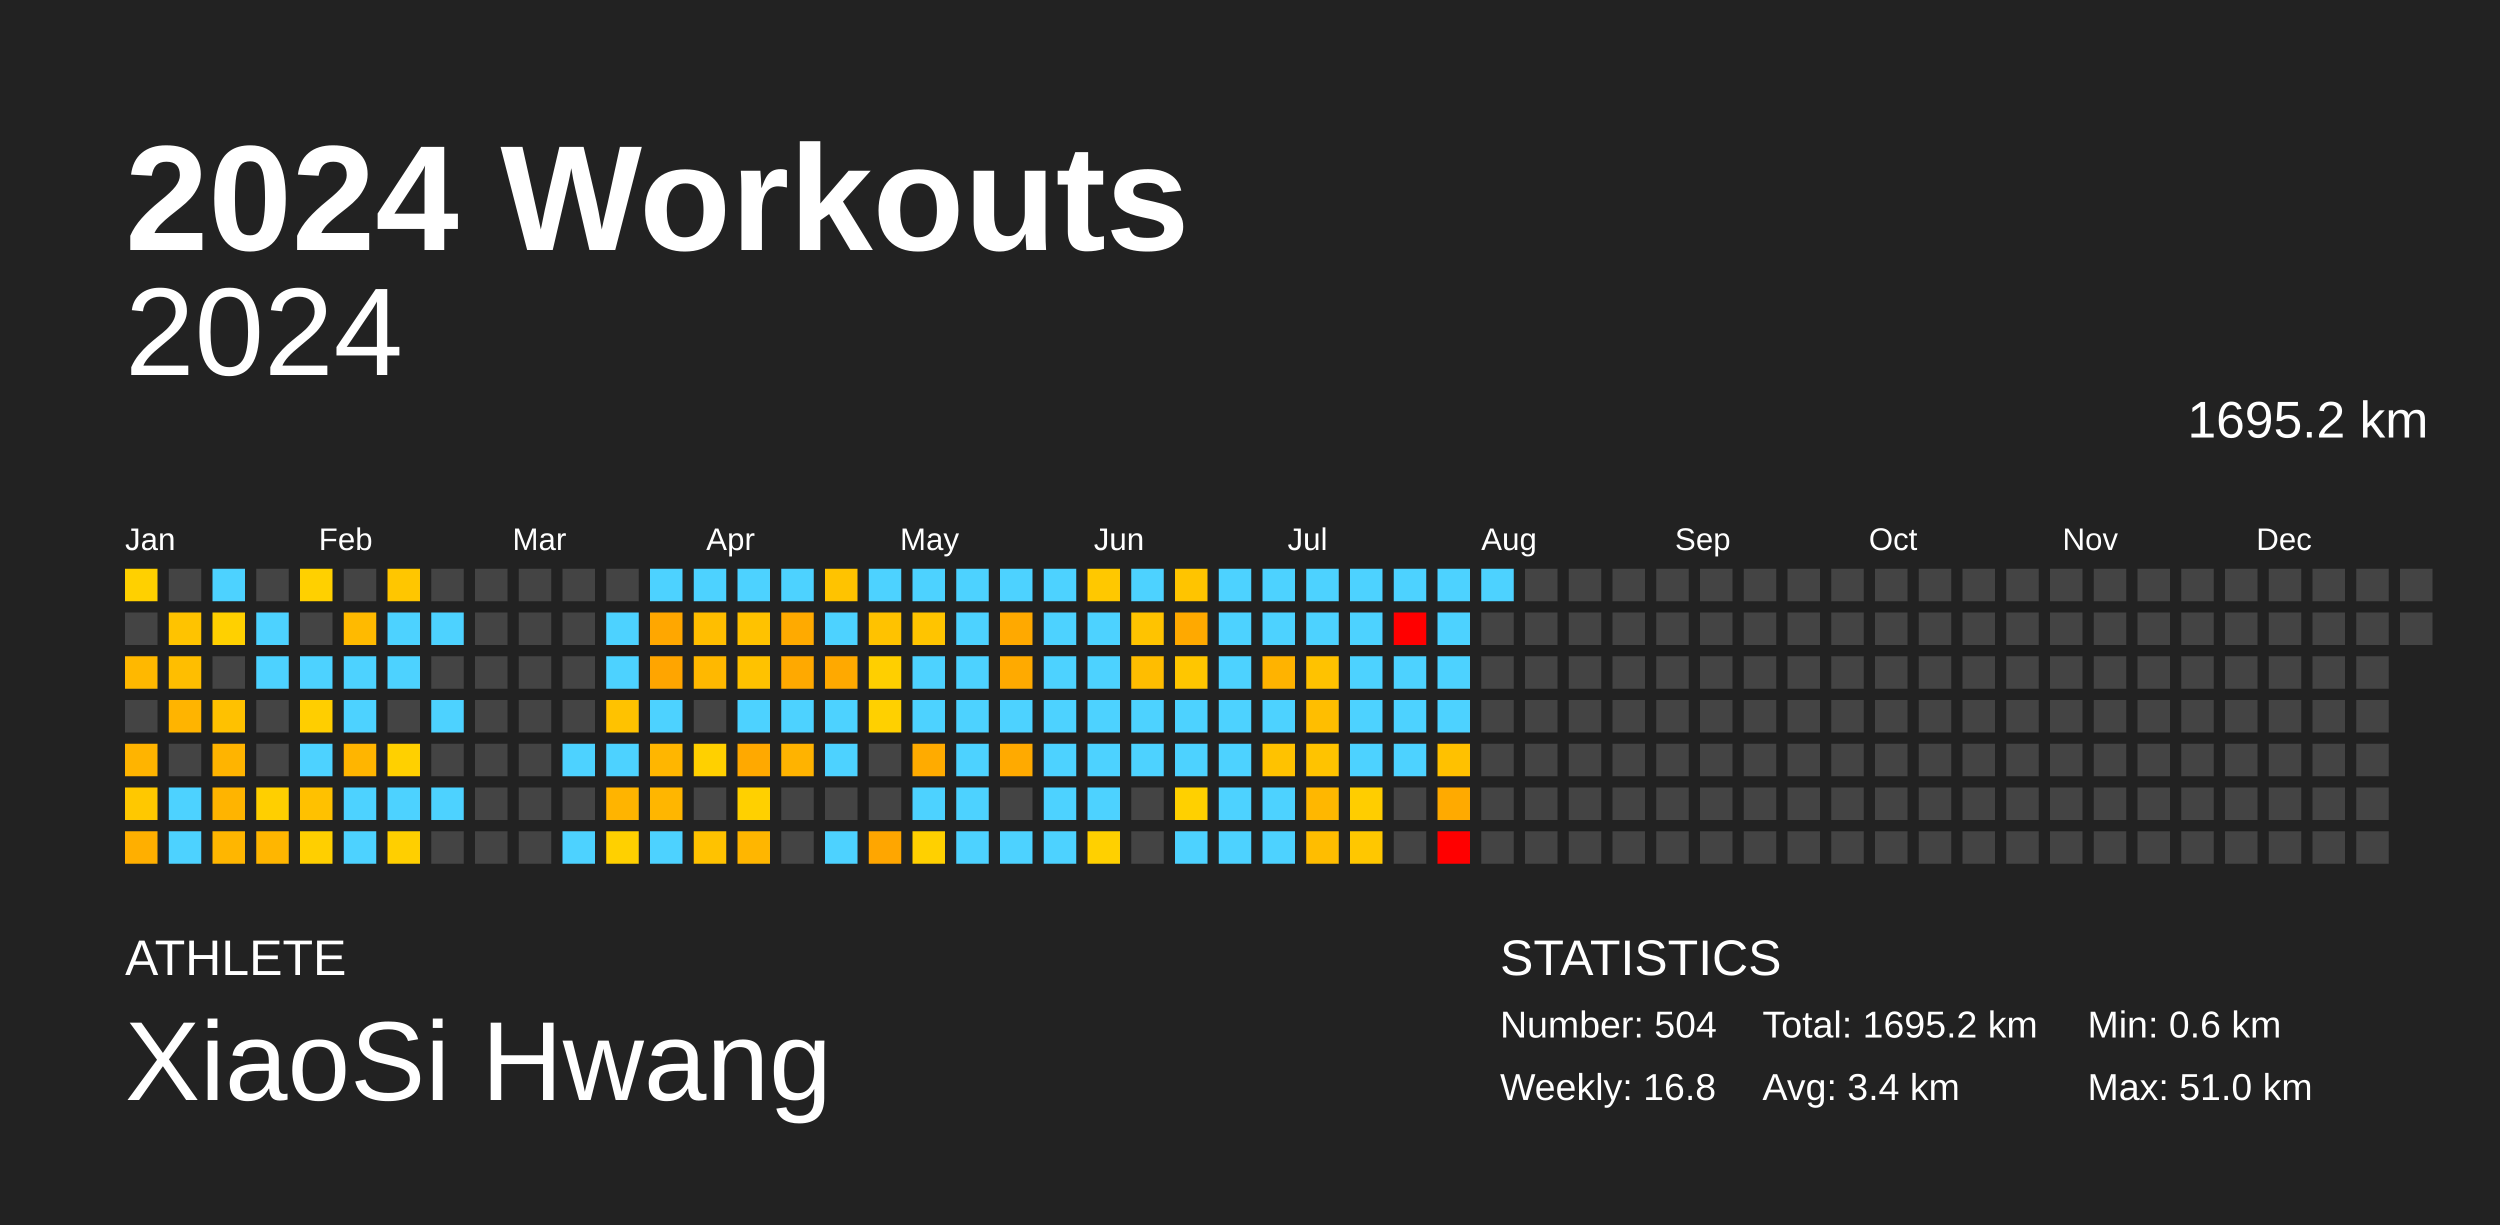
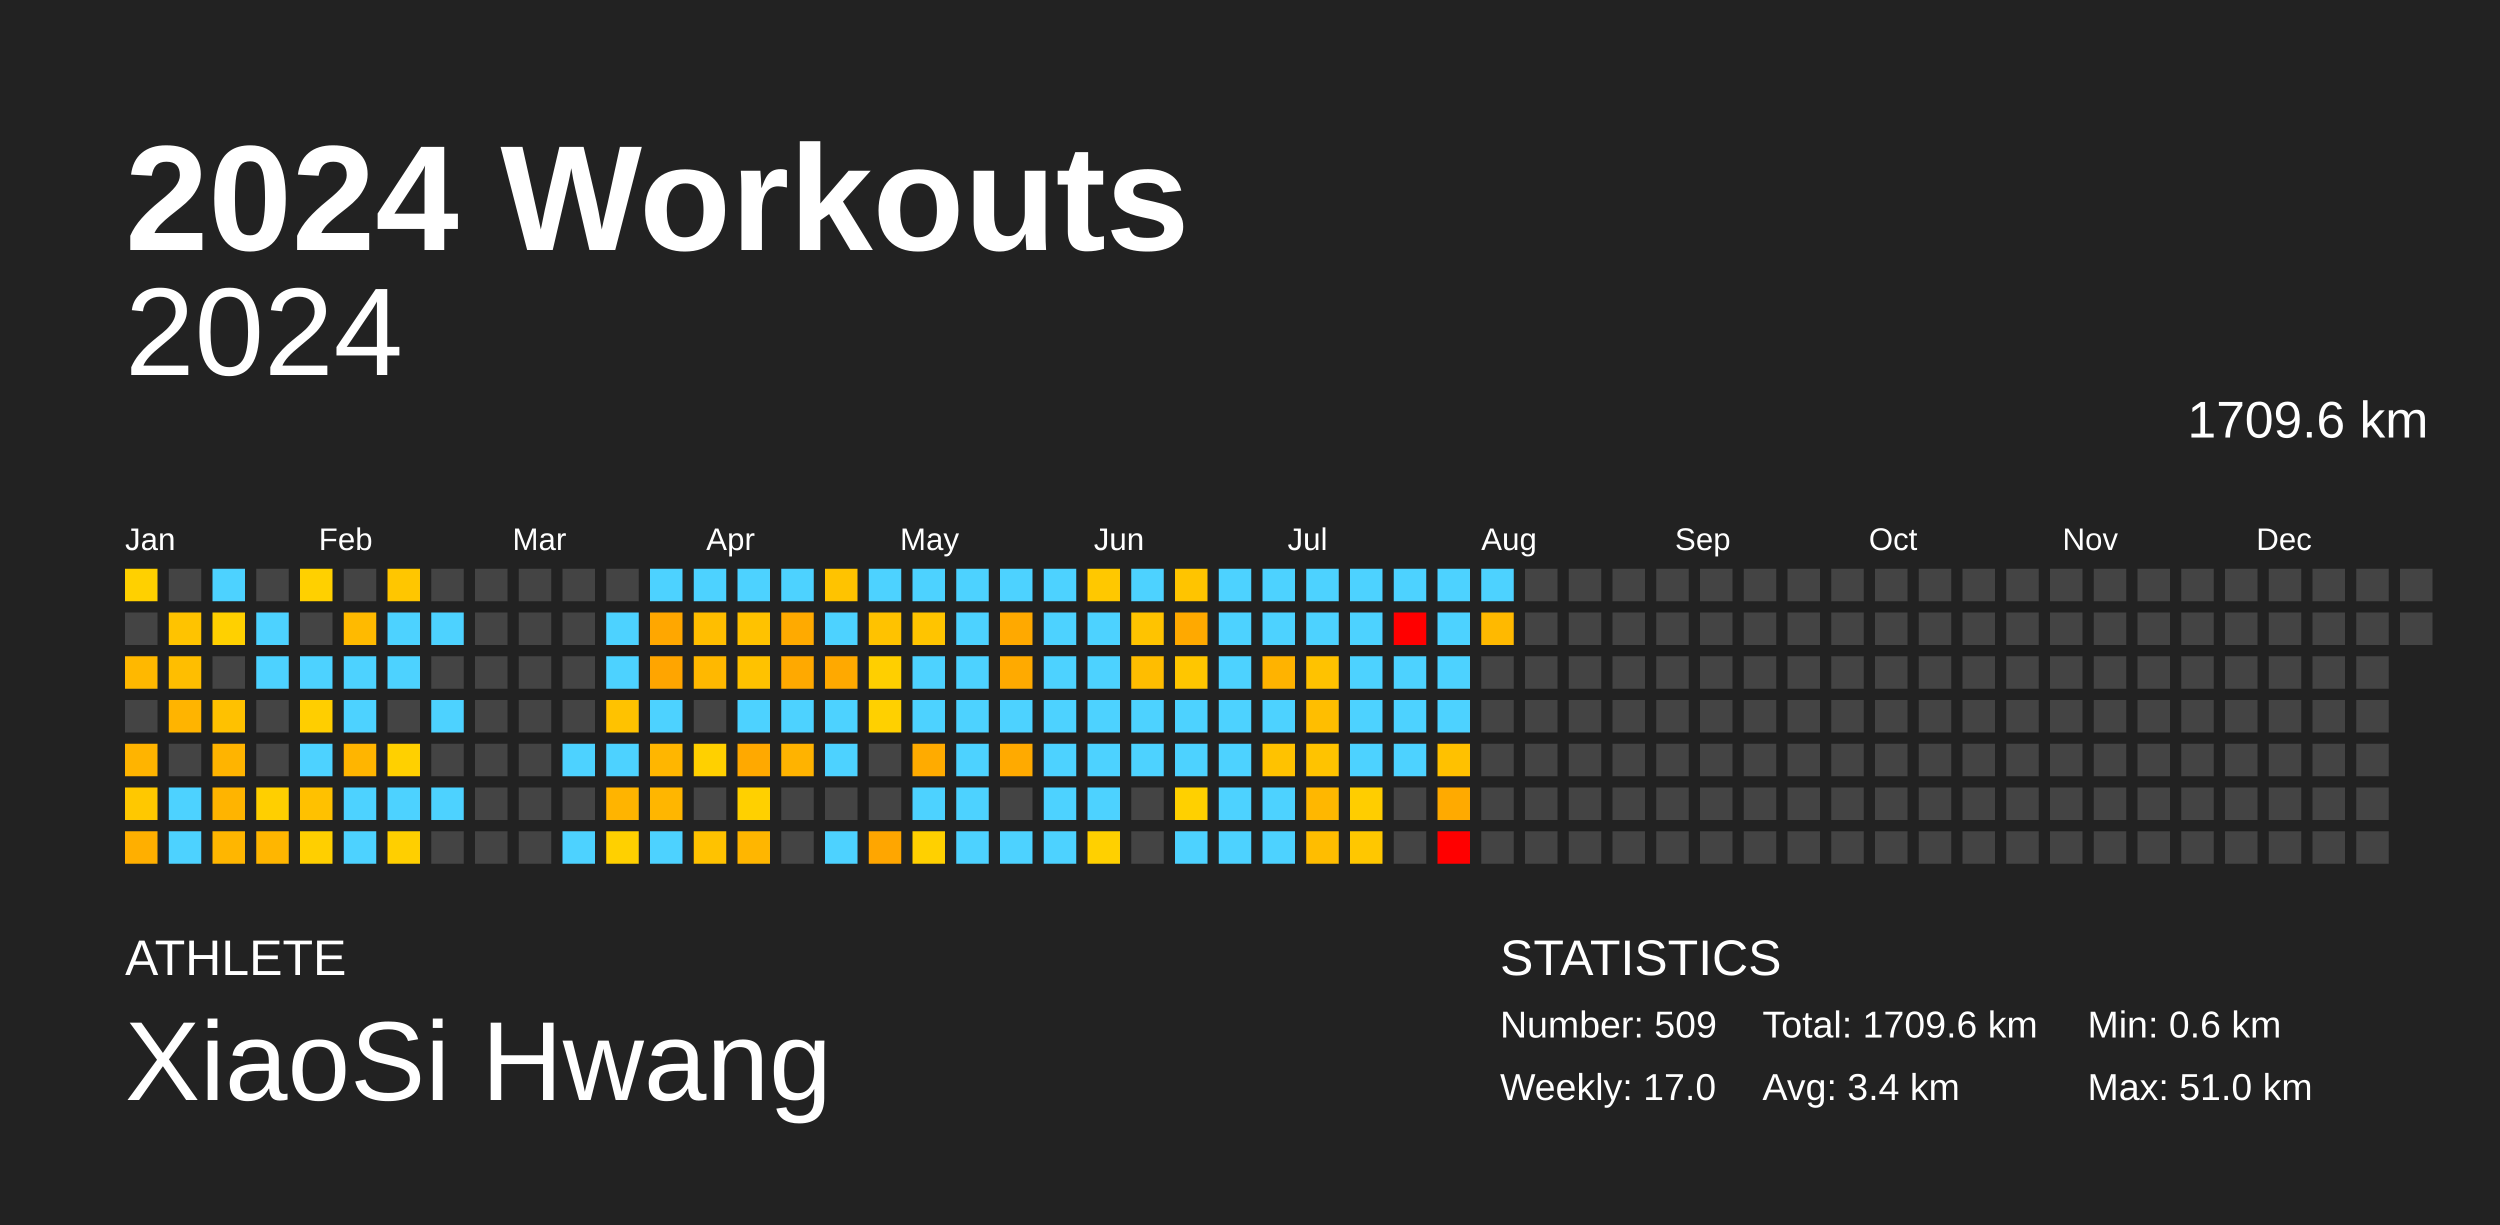
<svg xmlns="http://www.w3.org/2000/svg" baseProfile="full" height="98mm" version="1.1" viewBox="0,0,200,98" width="200mm">
  <defs />
  <rect fill="#222222" height="98" width="200" x="0" y="0" />
  <text fill="#FFFFFF" style="font-size:12px; font-family:Arial; font-weight:bold;" x="10" y="20">2024 Workouts</text>
  <text fill="#FFFFFF" style="font-size:4px; font-family:Arial" x="10" y="78">ATHLETE</text>
  <text fill="#FFFFFF" style="font-size:9px; font-family:Arial" x="10" y="88">XiaoSi Hwang</text>
  <text fill="#FFFFFF" style="font-size:4px; font-family:Arial" x="120" y="78">STATISTICS</text>
-   <text fill="#FFFFFF" style="font-size:3px; font-family:Arial" x="120" y="83">Number: 504</text>
-   <text fill="#FFFFFF" style="font-size:3px; font-family:Arial" x="120" y="88">Weekly: 16.8</text>
-   <text fill="#FFFFFF" style="font-size:3px; font-family:Arial" x="141" y="83">Total: 1695.2 km</text>
+   <text fill="#FFFFFF" style="font-size:3px; font-family:Arial" x="120" y="83">Number: 509</text>
+   <text fill="#FFFFFF" style="font-size:3px; font-family:Arial" x="120" y="88">Weekly: 17.0</text>
+   <text fill="#FFFFFF" style="font-size:3px; font-family:Arial" x="141" y="83">Total: 1709.6 km</text>
  <text fill="#FFFFFF" style="font-size:3px; font-family:Arial" x="141" y="88">Avg: 3.4 km</text>
  <text fill="#FFFFFF" style="font-size:3px; font-family:Arial" x="167" y="83">Min: 0.6 km</text>
  <text fill="#FFFFFF" style="font-size:3px; font-family:Arial" x="167" y="88">Max: 51.0 km</text>
  <text alignment-baseline="hanging" fill="#FFFFFF" style="font-size:10.0px; font-family:Arial;" x="10" y="30">2024</text>
-   <text alignment-baseline="hanging" fill="#FFFFFF" style="font-size:4.125px; font-family:Arial;" x="175" y="35">1695.2 km</text>
+   <text alignment-baseline="hanging" fill="#FFFFFF" style="font-size:4.125px; font-family:Arial;" x="175" y="35">1709.6 km</text>
  <text fill="#FFFFFF" style="font-size:2.5px; font-family:Arial" x="10.0" y="44">Jan</text>
  <text fill="#FFFFFF" style="font-size:2.5px; font-family:Arial" x="25.5" y="44">Feb</text>
  <text fill="#FFFFFF" style="font-size:2.5px; font-family:Arial" x="41.0" y="44">Mar</text>
  <text fill="#FFFFFF" style="font-size:2.5px; font-family:Arial" x="56.5" y="44">Apr</text>
  <text fill="#FFFFFF" style="font-size:2.5px; font-family:Arial" x="72.0" y="44">May</text>
  <text fill="#FFFFFF" style="font-size:2.5px; font-family:Arial" x="87.5" y="44">Jun</text>
  <text fill="#FFFFFF" style="font-size:2.5px; font-family:Arial" x="103.0" y="44">Jul</text>
  <text fill="#FFFFFF" style="font-size:2.5px; font-family:Arial" x="118.5" y="44">Aug</text>
  <text fill="#FFFFFF" style="font-size:2.5px; font-family:Arial" x="134.0" y="44">Sep</text>
  <text fill="#FFFFFF" style="font-size:2.5px; font-family:Arial" x="149.5" y="44">Oct</text>
  <text fill="#FFFFFF" style="font-size:2.5px; font-family:Arial" x="165.0" y="44">Nov</text>
  <text fill="#FFFFFF" style="font-size:2.5px; font-family:Arial" x="180.5" y="44">Dec</text>
  <rect fill="#ffd000" height="2.6" width="2.6" x="10.0" y="45.5" />
  <rect fill="#444444" height="2.6" width="2.6" x="10.0" y="49.0" />
  <rect fill="#ffb800" height="2.6" width="2.6" x="10.0" y="52.5" />
  <rect fill="#444444" height="2.6" width="2.6" x="10.0" y="56.0" />
  <rect fill="#ffb400" height="2.6" width="2.6" x="10.0" y="59.5" />
  <rect fill="#ffc800" height="2.6" width="2.6" x="10.0" y="63.0" />
  <rect fill="#ffaf00" height="2.6" width="2.6" x="10.0" y="66.5" />
  <rect fill="#444444" height="2.6" width="2.6" x="13.5" y="45.5" />
  <rect fill="#ffc300" height="2.6" width="2.6" x="13.5" y="49.0" />
  <rect fill="#ffbe00" height="2.6" width="2.6" x="13.5" y="52.5" />
  <rect fill="#ffb400" height="2.6" width="2.6" x="13.5" y="56.0" />
  <rect fill="#444444" height="2.6" width="2.6" x="13.5" y="59.5" />
  <rect fill="#4dd2ff" height="2.6" width="2.6" x="13.5" y="63.0" />
  <rect fill="#4dd2ff" height="2.6" width="2.6" x="13.5" y="66.5" />
  <rect fill="#4dd2ff" height="2.6" width="2.6" x="17.0" y="45.5" />
  <rect fill="#ffd000" height="2.6" width="2.6" x="17.0" y="49.0" />
  <rect fill="#444444" height="2.6" width="2.6" x="17.0" y="52.5" />
  <rect fill="#ffc100" height="2.6" width="2.6" x="17.0" y="56.0" />
  <rect fill="#ffb400" height="2.6" width="2.6" x="17.0" y="59.5" />
  <rect fill="#ffb400" height="2.6" width="2.6" x="17.0" y="63.0" />
  <rect fill="#ffb600" height="2.6" width="2.6" x="17.0" y="66.5" />
  <rect fill="#444444" height="2.6" width="2.6" x="20.5" y="45.5" />
  <rect fill="#4dd2ff" height="2.6" width="2.6" x="20.5" y="49.0" />
  <rect fill="#4dd2ff" height="2.6" width="2.6" x="20.5" y="52.5" />
  <rect fill="#444444" height="2.6" width="2.6" x="20.5" y="56.0" />
  <rect fill="#444444" height="2.6" width="2.6" x="20.5" y="59.5" />
  <rect fill="#ffcf00" height="2.6" width="2.6" x="20.5" y="63.0" />
  <rect fill="#ffb600" height="2.6" width="2.6" x="20.5" y="66.5" />
  <rect fill="#ffd000" height="2.6" width="2.6" x="24.0" y="45.5" />
  <rect fill="#444444" height="2.6" width="2.6" x="24.0" y="49.0" />
  <rect fill="#4dd2ff" height="2.6" width="2.6" x="24.0" y="52.5" />
  <rect fill="#ffce00" height="2.6" width="2.6" x="24.0" y="56.0" />
  <rect fill="#4dd2ff" height="2.6" width="2.6" x="24.0" y="59.5" />
  <rect fill="#ffc100" height="2.6" width="2.6" x="24.0" y="63.0" />
  <rect fill="#ffcf00" height="2.6" width="2.6" x="24.0" y="66.5" />
  <rect fill="#444444" height="2.6" width="2.6" x="27.5" y="45.5" />
  <rect fill="#ffba00" height="2.6" width="2.6" x="27.5" y="49.0" />
  <rect fill="#4dd2ff" height="2.6" width="2.6" x="27.5" y="52.5" />
  <rect fill="#4dd2ff" height="2.6" width="2.6" x="27.5" y="56.0" />
  <rect fill="#ffb500" height="2.6" width="2.6" x="27.5" y="59.5" />
  <rect fill="#4dd2ff" height="2.6" width="2.6" x="27.5" y="63.0" />
  <rect fill="#4dd2ff" height="2.6" width="2.6" x="27.5" y="66.5" />
  <rect fill="#ffc600" height="2.6" width="2.6" x="31.0" y="45.5" />
  <rect fill="#4dd2ff" height="2.6" width="2.6" x="31.0" y="49.0" />
  <rect fill="#4dd2ff" height="2.6" width="2.6" x="31.0" y="52.5" />
  <rect fill="#444444" height="2.6" width="2.6" x="31.0" y="56.0" />
  <rect fill="#ffd000" height="2.6" width="2.6" x="31.0" y="59.5" />
  <rect fill="#4dd2ff" height="2.6" width="2.6" x="31.0" y="63.0" />
  <rect fill="#ffcf00" height="2.6" width="2.6" x="31.0" y="66.5" />
  <rect fill="#444444" height="2.6" width="2.6" x="34.5" y="45.5" />
  <rect fill="#4dd2ff" height="2.6" width="2.6" x="34.5" y="49.0" />
  <rect fill="#444444" height="2.6" width="2.6" x="34.5" y="52.5" />
  <rect fill="#4dd2ff" height="2.6" width="2.6" x="34.5" y="56.0" />
  <rect fill="#444444" height="2.6" width="2.6" x="34.5" y="59.5" />
  <rect fill="#4dd2ff" height="2.6" width="2.6" x="34.5" y="63.0" />
  <rect fill="#444444" height="2.6" width="2.6" x="34.5" y="66.5" />
  <rect fill="#444444" height="2.6" width="2.6" x="38.0" y="45.5" />
  <rect fill="#444444" height="2.6" width="2.6" x="38.0" y="49.0" />
  <rect fill="#444444" height="2.6" width="2.6" x="38.0" y="52.5" />
  <rect fill="#444444" height="2.6" width="2.6" x="38.0" y="56.0" />
  <rect fill="#444444" height="2.6" width="2.6" x="38.0" y="59.5" />
  <rect fill="#444444" height="2.6" width="2.6" x="38.0" y="63.0" />
  <rect fill="#444444" height="2.6" width="2.6" x="38.0" y="66.5" />
  <rect fill="#444444" height="2.6" width="2.6" x="41.5" y="45.5" />
  <rect fill="#444444" height="2.6" width="2.6" x="41.5" y="49.0" />
  <rect fill="#444444" height="2.6" width="2.6" x="41.5" y="52.5" />
  <rect fill="#444444" height="2.6" width="2.6" x="41.5" y="56.0" />
  <rect fill="#444444" height="2.6" width="2.6" x="41.5" y="59.5" />
  <rect fill="#444444" height="2.6" width="2.6" x="41.5" y="63.0" />
  <rect fill="#444444" height="2.6" width="2.6" x="41.5" y="66.5" />
  <rect fill="#444444" height="2.6" width="2.6" x="45.0" y="45.5" />
  <rect fill="#444444" height="2.6" width="2.6" x="45.0" y="49.0" />
  <rect fill="#444444" height="2.6" width="2.6" x="45.0" y="52.5" />
  <rect fill="#444444" height="2.6" width="2.6" x="45.0" y="56.0" />
  <rect fill="#4dd2ff" height="2.6" width="2.6" x="45.0" y="59.5" />
  <rect fill="#444444" height="2.6" width="2.6" x="45.0" y="63.0" />
  <rect fill="#4dd2ff" height="2.6" width="2.6" x="45.0" y="66.5" />
  <rect fill="#444444" height="2.6" width="2.6" x="48.5" y="45.5" />
  <rect fill="#4dd2ff" height="2.6" width="2.6" x="48.5" y="49.0" />
  <rect fill="#4dd2ff" height="2.6" width="2.6" x="48.5" y="52.5" />
  <rect fill="#ffc200" height="2.6" width="2.6" x="48.5" y="56.0" />
  <rect fill="#4dd2ff" height="2.6" width="2.6" x="48.5" y="59.5" />
  <rect fill="#ffb400" height="2.6" width="2.6" x="48.5" y="63.0" />
  <rect fill="#ffd000" height="2.6" width="2.6" x="48.5" y="66.5" />
  <rect fill="#4dd2ff" height="2.6" width="2.6" x="52.0" y="45.5" />
  <rect fill="#ffa700" height="2.6" width="2.6" x="52.0" y="49.0" />
  <rect fill="#ffa500" height="2.6" width="2.6" x="52.0" y="52.5" />
  <rect fill="#4dd2ff" height="2.6" width="2.6" x="52.0" y="56.0" />
  <rect fill="#ffb600" height="2.6" width="2.6" x="52.0" y="59.5" />
  <rect fill="#ffb600" height="2.6" width="2.6" x="52.0" y="63.0" />
  <rect fill="#4dd2ff" height="2.6" width="2.6" x="52.0" y="66.5" />
  <rect fill="#4dd2ff" height="2.6" width="2.6" x="55.5" y="45.5" />
  <rect fill="#ffbe00" height="2.6" width="2.6" x="55.5" y="49.0" />
  <rect fill="#ffb800" height="2.6" width="2.6" x="55.5" y="52.5" />
  <rect fill="#444444" height="2.6" width="2.6" x="55.5" y="56.0" />
  <rect fill="#ffd000" height="2.6" width="2.6" x="55.5" y="59.5" />
  <rect fill="#444444" height="2.6" width="2.6" x="55.5" y="63.0" />
  <rect fill="#ffc200" height="2.6" width="2.6" x="55.5" y="66.5" />
  <rect fill="#4dd2ff" height="2.6" width="2.6" x="59.0" y="45.5" />
  <rect fill="#ffc200" height="2.6" width="2.6" x="59.0" y="49.0" />
  <rect fill="#ffc200" height="2.6" width="2.6" x="59.0" y="52.5" />
  <rect fill="#4dd2ff" height="2.6" width="2.6" x="59.0" y="56.0" />
  <rect fill="#ffa900" height="2.6" width="2.6" x="59.0" y="59.5" />
  <rect fill="#ffd000" height="2.6" width="2.6" x="59.0" y="63.0" />
  <rect fill="#ffb600" height="2.6" width="2.6" x="59.0" y="66.5" />
  <rect fill="#4dd2ff" height="2.6" width="2.6" x="62.5" y="45.5" />
  <rect fill="#ffaa00" height="2.6" width="2.6" x="62.5" y="49.0" />
  <rect fill="#ffa900" height="2.6" width="2.6" x="62.5" y="52.5" />
  <rect fill="#4dd2ff" height="2.6" width="2.6" x="62.5" y="56.0" />
  <rect fill="#ffb300" height="2.6" width="2.6" x="62.5" y="59.5" />
  <rect fill="#444444" height="2.6" width="2.6" x="62.5" y="63.0" />
  <rect fill="#444444" height="2.6" width="2.6" x="62.5" y="66.5" />
  <rect fill="#ffc300" height="2.6" width="2.6" x="66.0" y="45.5" />
  <rect fill="#4dd2ff" height="2.6" width="2.6" x="66.0" y="49.0" />
  <rect fill="#ffa900" height="2.6" width="2.6" x="66.0" y="52.5" />
  <rect fill="#4dd2ff" height="2.6" width="2.6" x="66.0" y="56.0" />
  <rect fill="#4dd2ff" height="2.6" width="2.6" x="66.0" y="59.5" />
  <rect fill="#444444" height="2.6" width="2.6" x="66.0" y="63.0" />
  <rect fill="#4dd2ff" height="2.6" width="2.6" x="66.0" y="66.5" />
  <rect fill="#4dd2ff" height="2.6" width="2.6" x="69.5" y="45.5" />
  <rect fill="#ffc200" height="2.6" width="2.6" x="69.5" y="49.0" />
  <rect fill="#ffcf00" height="2.6" width="2.6" x="69.5" y="52.5" />
  <rect fill="#ffd000" height="2.6" width="2.6" x="69.5" y="56.0" />
  <rect fill="#444444" height="2.6" width="2.6" x="69.5" y="59.5" />
  <rect fill="#444444" height="2.6" width="2.6" x="69.5" y="63.0" />
  <rect fill="#ffa600" height="2.6" width="2.6" x="69.5" y="66.5" />
  <rect fill="#4dd2ff" height="2.6" width="2.6" x="73.0" y="45.5" />
  <rect fill="#ffc400" height="2.6" width="2.6" x="73.0" y="49.0" />
  <rect fill="#4dd2ff" height="2.6" width="2.6" x="73.0" y="52.5" />
  <rect fill="#4dd2ff" height="2.6" width="2.6" x="73.0" y="56.0" />
  <rect fill="#ffab00" height="2.6" width="2.6" x="73.0" y="59.5" />
  <rect fill="#4dd2ff" height="2.6" width="2.6" x="73.0" y="63.0" />
  <rect fill="#ffd000" height="2.6" width="2.6" x="73.0" y="66.5" />
  <rect fill="#4dd2ff" height="2.6" width="2.6" x="76.5" y="45.5" />
  <rect fill="#4dd2ff" height="2.6" width="2.6" x="76.5" y="49.0" />
  <rect fill="#4dd2ff" height="2.6" width="2.6" x="76.5" y="52.5" />
  <rect fill="#4dd2ff" height="2.6" width="2.6" x="76.5" y="56.0" />
  <rect fill="#4dd2ff" height="2.6" width="2.6" x="76.5" y="59.5" />
  <rect fill="#4dd2ff" height="2.6" width="2.6" x="76.5" y="63.0" />
  <rect fill="#4dd2ff" height="2.6" width="2.6" x="76.5" y="66.5" />
  <rect fill="#4dd2ff" height="2.6" width="2.6" x="80.0" y="45.5" />
  <rect fill="#ffa900" height="2.6" width="2.6" x="80.0" y="49.0" />
  <rect fill="#ffaa00" height="2.6" width="2.6" x="80.0" y="52.5" />
  <rect fill="#4dd2ff" height="2.6" width="2.6" x="80.0" y="56.0" />
  <rect fill="#ffaa00" height="2.6" width="2.6" x="80.0" y="59.5" />
  <rect fill="#444444" height="2.6" width="2.6" x="80.0" y="63.0" />
  <rect fill="#4dd2ff" height="2.6" width="2.6" x="80.0" y="66.5" />
  <rect fill="#4dd2ff" height="2.6" width="2.6" x="83.5" y="45.5" />
  <rect fill="#4dd2ff" height="2.6" width="2.6" x="83.5" y="49.0" />
  <rect fill="#4dd2ff" height="2.6" width="2.6" x="83.5" y="52.5" />
  <rect fill="#4dd2ff" height="2.6" width="2.6" x="83.5" y="56.0" />
  <rect fill="#4dd2ff" height="2.6" width="2.6" x="83.5" y="59.5" />
  <rect fill="#4dd2ff" height="2.6" width="2.6" x="83.5" y="63.0" />
  <rect fill="#4dd2ff" height="2.6" width="2.6" x="83.5" y="66.5" />
  <rect fill="#ffc800" height="2.6" width="2.6" x="87.0" y="45.5" />
  <rect fill="#4dd2ff" height="2.6" width="2.6" x="87.0" y="49.0" />
  <rect fill="#4dd2ff" height="2.6" width="2.6" x="87.0" y="52.5" />
  <rect fill="#4dd2ff" height="2.6" width="2.6" x="87.0" y="56.0" />
  <rect fill="#4dd2ff" height="2.6" width="2.6" x="87.0" y="59.5" />
  <rect fill="#4dd2ff" height="2.6" width="2.6" x="87.0" y="63.0" />
  <rect fill="#ffd000" height="2.6" width="2.6" x="87.0" y="66.5" />
  <rect fill="#4dd2ff" height="2.6" width="2.6" x="90.5" y="45.5" />
  <rect fill="#ffc300" height="2.6" width="2.6" x="90.5" y="49.0" />
  <rect fill="#ffbd00" height="2.6" width="2.6" x="90.5" y="52.5" />
  <rect fill="#4dd2ff" height="2.6" width="2.6" x="90.5" y="56.0" />
  <rect fill="#4dd2ff" height="2.6" width="2.6" x="90.5" y="59.5" />
  <rect fill="#444444" height="2.6" width="2.6" x="90.5" y="63.0" />
  <rect fill="#444444" height="2.6" width="2.6" x="90.5" y="66.5" />
  <rect fill="#ffc400" height="2.6" width="2.6" x="94.0" y="45.5" />
  <rect fill="#ffa900" height="2.6" width="2.6" x="94.0" y="49.0" />
  <rect fill="#ffc600" height="2.6" width="2.6" x="94.0" y="52.5" />
  <rect fill="#4dd2ff" height="2.6" width="2.6" x="94.0" y="56.0" />
  <rect fill="#4dd2ff" height="2.6" width="2.6" x="94.0" y="59.5" />
  <rect fill="#ffd000" height="2.6" width="2.6" x="94.0" y="63.0" />
  <rect fill="#4dd2ff" height="2.6" width="2.6" x="94.0" y="66.5" />
  <rect fill="#4dd2ff" height="2.6" width="2.6" x="97.5" y="45.5" />
  <rect fill="#4dd2ff" height="2.6" width="2.6" x="97.5" y="49.0" />
  <rect fill="#4dd2ff" height="2.6" width="2.6" x="97.5" y="52.5" />
  <rect fill="#4dd2ff" height="2.6" width="2.6" x="97.5" y="56.0" />
  <rect fill="#4dd2ff" height="2.6" width="2.6" x="97.5" y="59.5" />
  <rect fill="#4dd2ff" height="2.6" width="2.6" x="97.5" y="63.0" />
  <rect fill="#4dd2ff" height="2.6" width="2.6" x="97.5" y="66.5" />
  <rect fill="#4dd2ff" height="2.6" width="2.6" x="101.0" y="45.5" />
  <rect fill="#4dd2ff" height="2.6" width="2.6" x="101.0" y="49.0" />
  <rect fill="#ffb300" height="2.6" width="2.6" x="101.0" y="52.5" />
  <rect fill="#4dd2ff" height="2.6" width="2.6" x="101.0" y="56.0" />
  <rect fill="#ffc200" height="2.6" width="2.6" x="101.0" y="59.5" />
  <rect fill="#4dd2ff" height="2.6" width="2.6" x="101.0" y="63.0" />
  <rect fill="#4dd2ff" height="2.6" width="2.6" x="101.0" y="66.5" />
  <rect fill="#4dd2ff" height="2.6" width="2.6" x="104.5" y="45.5" />
  <rect fill="#4dd2ff" height="2.6" width="2.6" x="104.5" y="49.0" />
  <rect fill="#ffc200" height="2.6" width="2.6" x="104.5" y="52.5" />
  <rect fill="#ffbe00" height="2.6" width="2.6" x="104.5" y="56.0" />
  <rect fill="#ffc300" height="2.6" width="2.6" x="104.5" y="59.5" />
  <rect fill="#ffb700" height="2.6" width="2.6" x="104.5" y="63.0" />
  <rect fill="#ffbd00" height="2.6" width="2.6" x="104.5" y="66.5" />
  <rect fill="#4dd2ff" height="2.6" width="2.6" x="108.0" y="45.5" />
  <rect fill="#4dd2ff" height="2.6" width="2.6" x="108.0" y="49.0" />
  <rect fill="#4dd2ff" height="2.6" width="2.6" x="108.0" y="52.5" />
  <rect fill="#4dd2ff" height="2.6" width="2.6" x="108.0" y="56.0" />
  <rect fill="#4dd2ff" height="2.6" width="2.6" x="108.0" y="59.5" />
  <rect fill="#ffcd00" height="2.6" width="2.6" x="108.0" y="63.0" />
  <rect fill="#ffc700" height="2.6" width="2.6" x="108.0" y="66.5" />
  <rect fill="#4dd2ff" height="2.6" width="2.6" x="111.5" y="45.5" />
  <rect fill="red" height="2.6" width="2.6" x="111.5" y="49.0" />
  <rect fill="#4dd2ff" height="2.6" width="2.6" x="111.5" y="52.5" />
  <rect fill="#4dd2ff" height="2.6" width="2.6" x="111.5" y="56.0" />
  <rect fill="#4dd2ff" height="2.6" width="2.6" x="111.5" y="59.5" />
  <rect fill="#444444" height="2.6" width="2.6" x="111.5" y="63.0" />
  <rect fill="#444444" height="2.6" width="2.6" x="111.5" y="66.5" />
  <rect fill="#4dd2ff" height="2.6" width="2.6" x="115.0" y="45.5" />
  <rect fill="#4dd2ff" height="2.6" width="2.6" x="115.0" y="49.0" />
  <rect fill="#4dd2ff" height="2.6" width="2.6" x="115.0" y="52.5" />
  <rect fill="#4dd2ff" height="2.6" width="2.6" x="115.0" y="56.0" />
  <rect fill="#ffc100" height="2.6" width="2.6" x="115.0" y="59.5" />
  <rect fill="#ffaa00" height="2.6" width="2.6" x="115.0" y="63.0" />
  <rect fill="red" height="2.6" width="2.6" x="115.0" y="66.5" />
  <rect fill="#4dd2ff" height="2.6" width="2.6" x="118.5" y="45.5" />
-   <rect fill="#444444" height="2.6" width="2.6" x="118.5" y="49.0" />
+   <rect fill="#ffb900" height="2.6" width="2.6" x="118.5" y="49.0" />
  <rect fill="#444444" height="2.6" width="2.6" x="118.5" y="52.5" />
  <rect fill="#444444" height="2.6" width="2.6" x="118.5" y="56.0" />
  <rect fill="#444444" height="2.6" width="2.6" x="118.5" y="59.5" />
  <rect fill="#444444" height="2.6" width="2.6" x="118.5" y="63.0" />
  <rect fill="#444444" height="2.6" width="2.6" x="118.5" y="66.5" />
  <rect fill="#444444" height="2.6" width="2.6" x="122.0" y="45.5" />
  <rect fill="#444444" height="2.6" width="2.6" x="122.0" y="49.0" />
  <rect fill="#444444" height="2.6" width="2.6" x="122.0" y="52.5" />
  <rect fill="#444444" height="2.6" width="2.6" x="122.0" y="56.0" />
  <rect fill="#444444" height="2.6" width="2.6" x="122.0" y="59.5" />
  <rect fill="#444444" height="2.6" width="2.6" x="122.0" y="63.0" />
  <rect fill="#444444" height="2.6" width="2.6" x="122.0" y="66.5" />
  <rect fill="#444444" height="2.6" width="2.6" x="125.5" y="45.5" />
  <rect fill="#444444" height="2.6" width="2.6" x="125.5" y="49.0" />
  <rect fill="#444444" height="2.6" width="2.6" x="125.5" y="52.5" />
  <rect fill="#444444" height="2.6" width="2.6" x="125.5" y="56.0" />
  <rect fill="#444444" height="2.6" width="2.6" x="125.5" y="59.5" />
  <rect fill="#444444" height="2.6" width="2.6" x="125.5" y="63.0" />
  <rect fill="#444444" height="2.6" width="2.6" x="125.5" y="66.5" />
  <rect fill="#444444" height="2.6" width="2.6" x="129.0" y="45.5" />
  <rect fill="#444444" height="2.6" width="2.6" x="129.0" y="49.0" />
  <rect fill="#444444" height="2.6" width="2.6" x="129.0" y="52.5" />
  <rect fill="#444444" height="2.6" width="2.6" x="129.0" y="56.0" />
  <rect fill="#444444" height="2.6" width="2.6" x="129.0" y="59.5" />
  <rect fill="#444444" height="2.6" width="2.6" x="129.0" y="63.0" />
  <rect fill="#444444" height="2.6" width="2.6" x="129.0" y="66.5" />
  <rect fill="#444444" height="2.6" width="2.6" x="132.5" y="45.5" />
  <rect fill="#444444" height="2.6" width="2.6" x="132.5" y="49.0" />
  <rect fill="#444444" height="2.6" width="2.6" x="132.5" y="52.5" />
  <rect fill="#444444" height="2.6" width="2.6" x="132.5" y="56.0" />
  <rect fill="#444444" height="2.6" width="2.6" x="132.5" y="59.5" />
  <rect fill="#444444" height="2.6" width="2.6" x="132.5" y="63.0" />
  <rect fill="#444444" height="2.6" width="2.6" x="132.5" y="66.5" />
  <rect fill="#444444" height="2.6" width="2.6" x="136.0" y="45.5" />
  <rect fill="#444444" height="2.6" width="2.6" x="136.0" y="49.0" />
  <rect fill="#444444" height="2.6" width="2.6" x="136.0" y="52.5" />
  <rect fill="#444444" height="2.6" width="2.6" x="136.0" y="56.0" />
  <rect fill="#444444" height="2.6" width="2.6" x="136.0" y="59.5" />
  <rect fill="#444444" height="2.6" width="2.6" x="136.0" y="63.0" />
  <rect fill="#444444" height="2.6" width="2.6" x="136.0" y="66.5" />
  <rect fill="#444444" height="2.6" width="2.6" x="139.5" y="45.5" />
  <rect fill="#444444" height="2.6" width="2.6" x="139.5" y="49.0" />
  <rect fill="#444444" height="2.6" width="2.6" x="139.5" y="52.5" />
  <rect fill="#444444" height="2.6" width="2.6" x="139.5" y="56.0" />
  <rect fill="#444444" height="2.6" width="2.6" x="139.5" y="59.5" />
  <rect fill="#444444" height="2.6" width="2.6" x="139.5" y="63.0" />
  <rect fill="#444444" height="2.6" width="2.6" x="139.5" y="66.5" />
  <rect fill="#444444" height="2.6" width="2.6" x="143.0" y="45.5" />
  <rect fill="#444444" height="2.6" width="2.6" x="143.0" y="49.0" />
  <rect fill="#444444" height="2.6" width="2.6" x="143.0" y="52.5" />
  <rect fill="#444444" height="2.6" width="2.6" x="143.0" y="56.0" />
  <rect fill="#444444" height="2.6" width="2.6" x="143.0" y="59.5" />
  <rect fill="#444444" height="2.6" width="2.6" x="143.0" y="63.0" />
  <rect fill="#444444" height="2.6" width="2.6" x="143.0" y="66.5" />
  <rect fill="#444444" height="2.6" width="2.6" x="146.5" y="45.5" />
  <rect fill="#444444" height="2.6" width="2.6" x="146.5" y="49.0" />
  <rect fill="#444444" height="2.6" width="2.6" x="146.5" y="52.5" />
  <rect fill="#444444" height="2.6" width="2.6" x="146.5" y="56.0" />
  <rect fill="#444444" height="2.6" width="2.6" x="146.5" y="59.5" />
  <rect fill="#444444" height="2.6" width="2.6" x="146.5" y="63.0" />
  <rect fill="#444444" height="2.6" width="2.6" x="146.5" y="66.5" />
  <rect fill="#444444" height="2.6" width="2.6" x="150.0" y="45.5" />
  <rect fill="#444444" height="2.6" width="2.6" x="150.0" y="49.0" />
  <rect fill="#444444" height="2.6" width="2.6" x="150.0" y="52.5" />
  <rect fill="#444444" height="2.6" width="2.6" x="150.0" y="56.0" />
  <rect fill="#444444" height="2.6" width="2.6" x="150.0" y="59.5" />
  <rect fill="#444444" height="2.6" width="2.6" x="150.0" y="63.0" />
  <rect fill="#444444" height="2.6" width="2.6" x="150.0" y="66.5" />
  <rect fill="#444444" height="2.6" width="2.6" x="153.5" y="45.5" />
  <rect fill="#444444" height="2.6" width="2.6" x="153.5" y="49.0" />
  <rect fill="#444444" height="2.6" width="2.6" x="153.5" y="52.5" />
  <rect fill="#444444" height="2.6" width="2.6" x="153.5" y="56.0" />
  <rect fill="#444444" height="2.6" width="2.6" x="153.5" y="59.5" />
  <rect fill="#444444" height="2.6" width="2.6" x="153.5" y="63.0" />
  <rect fill="#444444" height="2.6" width="2.6" x="153.5" y="66.5" />
  <rect fill="#444444" height="2.6" width="2.6" x="157.0" y="45.5" />
  <rect fill="#444444" height="2.6" width="2.6" x="157.0" y="49.0" />
  <rect fill="#444444" height="2.6" width="2.6" x="157.0" y="52.5" />
  <rect fill="#444444" height="2.6" width="2.6" x="157.0" y="56.0" />
  <rect fill="#444444" height="2.6" width="2.6" x="157.0" y="59.5" />
  <rect fill="#444444" height="2.6" width="2.6" x="157.0" y="63.0" />
  <rect fill="#444444" height="2.6" width="2.6" x="157.0" y="66.5" />
  <rect fill="#444444" height="2.6" width="2.6" x="160.5" y="45.5" />
  <rect fill="#444444" height="2.6" width="2.6" x="160.5" y="49.0" />
  <rect fill="#444444" height="2.6" width="2.6" x="160.5" y="52.5" />
  <rect fill="#444444" height="2.6" width="2.6" x="160.5" y="56.0" />
  <rect fill="#444444" height="2.6" width="2.6" x="160.5" y="59.5" />
  <rect fill="#444444" height="2.6" width="2.6" x="160.5" y="63.0" />
  <rect fill="#444444" height="2.6" width="2.6" x="160.5" y="66.5" />
  <rect fill="#444444" height="2.6" width="2.6" x="164.0" y="45.5" />
  <rect fill="#444444" height="2.6" width="2.6" x="164.0" y="49.0" />
  <rect fill="#444444" height="2.6" width="2.6" x="164.0" y="52.5" />
  <rect fill="#444444" height="2.6" width="2.6" x="164.0" y="56.0" />
  <rect fill="#444444" height="2.6" width="2.6" x="164.0" y="59.5" />
  <rect fill="#444444" height="2.6" width="2.6" x="164.0" y="63.0" />
  <rect fill="#444444" height="2.6" width="2.6" x="164.0" y="66.5" />
  <rect fill="#444444" height="2.6" width="2.6" x="167.5" y="45.5" />
  <rect fill="#444444" height="2.6" width="2.6" x="167.5" y="49.0" />
  <rect fill="#444444" height="2.6" width="2.6" x="167.5" y="52.5" />
  <rect fill="#444444" height="2.6" width="2.6" x="167.5" y="56.0" />
  <rect fill="#444444" height="2.6" width="2.6" x="167.5" y="59.5" />
  <rect fill="#444444" height="2.6" width="2.6" x="167.5" y="63.0" />
  <rect fill="#444444" height="2.6" width="2.6" x="167.5" y="66.5" />
  <rect fill="#444444" height="2.6" width="2.6" x="171.0" y="45.5" />
  <rect fill="#444444" height="2.6" width="2.6" x="171.0" y="49.0" />
  <rect fill="#444444" height="2.6" width="2.6" x="171.0" y="52.5" />
  <rect fill="#444444" height="2.6" width="2.6" x="171.0" y="56.0" />
  <rect fill="#444444" height="2.6" width="2.6" x="171.0" y="59.5" />
  <rect fill="#444444" height="2.6" width="2.6" x="171.0" y="63.0" />
  <rect fill="#444444" height="2.6" width="2.6" x="171.0" y="66.5" />
  <rect fill="#444444" height="2.6" width="2.6" x="174.5" y="45.5" />
  <rect fill="#444444" height="2.6" width="2.6" x="174.5" y="49.0" />
  <rect fill="#444444" height="2.6" width="2.6" x="174.5" y="52.5" />
  <rect fill="#444444" height="2.6" width="2.6" x="174.5" y="56.0" />
  <rect fill="#444444" height="2.6" width="2.6" x="174.5" y="59.5" />
  <rect fill="#444444" height="2.6" width="2.6" x="174.5" y="63.0" />
  <rect fill="#444444" height="2.6" width="2.6" x="174.5" y="66.5" />
  <rect fill="#444444" height="2.6" width="2.6" x="178.0" y="45.5" />
  <rect fill="#444444" height="2.6" width="2.6" x="178.0" y="49.0" />
  <rect fill="#444444" height="2.6" width="2.6" x="178.0" y="52.5" />
  <rect fill="#444444" height="2.6" width="2.6" x="178.0" y="56.0" />
  <rect fill="#444444" height="2.6" width="2.6" x="178.0" y="59.5" />
  <rect fill="#444444" height="2.6" width="2.6" x="178.0" y="63.0" />
  <rect fill="#444444" height="2.6" width="2.6" x="178.0" y="66.5" />
  <rect fill="#444444" height="2.6" width="2.6" x="181.5" y="45.5" />
  <rect fill="#444444" height="2.6" width="2.6" x="181.5" y="49.0" />
  <rect fill="#444444" height="2.6" width="2.6" x="181.5" y="52.5" />
  <rect fill="#444444" height="2.6" width="2.6" x="181.5" y="56.0" />
  <rect fill="#444444" height="2.6" width="2.6" x="181.5" y="59.5" />
  <rect fill="#444444" height="2.6" width="2.6" x="181.5" y="63.0" />
  <rect fill="#444444" height="2.6" width="2.6" x="181.5" y="66.5" />
  <rect fill="#444444" height="2.6" width="2.6" x="185.0" y="45.5" />
  <rect fill="#444444" height="2.6" width="2.6" x="185.0" y="49.0" />
  <rect fill="#444444" height="2.6" width="2.6" x="185.0" y="52.5" />
  <rect fill="#444444" height="2.6" width="2.6" x="185.0" y="56.0" />
  <rect fill="#444444" height="2.6" width="2.6" x="185.0" y="59.5" />
  <rect fill="#444444" height="2.6" width="2.6" x="185.0" y="63.0" />
  <rect fill="#444444" height="2.6" width="2.6" x="185.0" y="66.5" />
  <rect fill="#444444" height="2.6" width="2.6" x="188.5" y="45.5" />
  <rect fill="#444444" height="2.6" width="2.6" x="188.5" y="49.0" />
  <rect fill="#444444" height="2.6" width="2.6" x="188.5" y="52.5" />
  <rect fill="#444444" height="2.6" width="2.6" x="188.5" y="56.0" />
  <rect fill="#444444" height="2.6" width="2.6" x="188.5" y="59.5" />
  <rect fill="#444444" height="2.6" width="2.6" x="188.5" y="63.0" />
  <rect fill="#444444" height="2.6" width="2.6" x="188.5" y="66.5" />
  <rect fill="#444444" height="2.6" width="2.6" x="192.0" y="45.5" />
  <rect fill="#444444" height="2.6" width="2.6" x="192.0" y="49.0" />
</svg>
